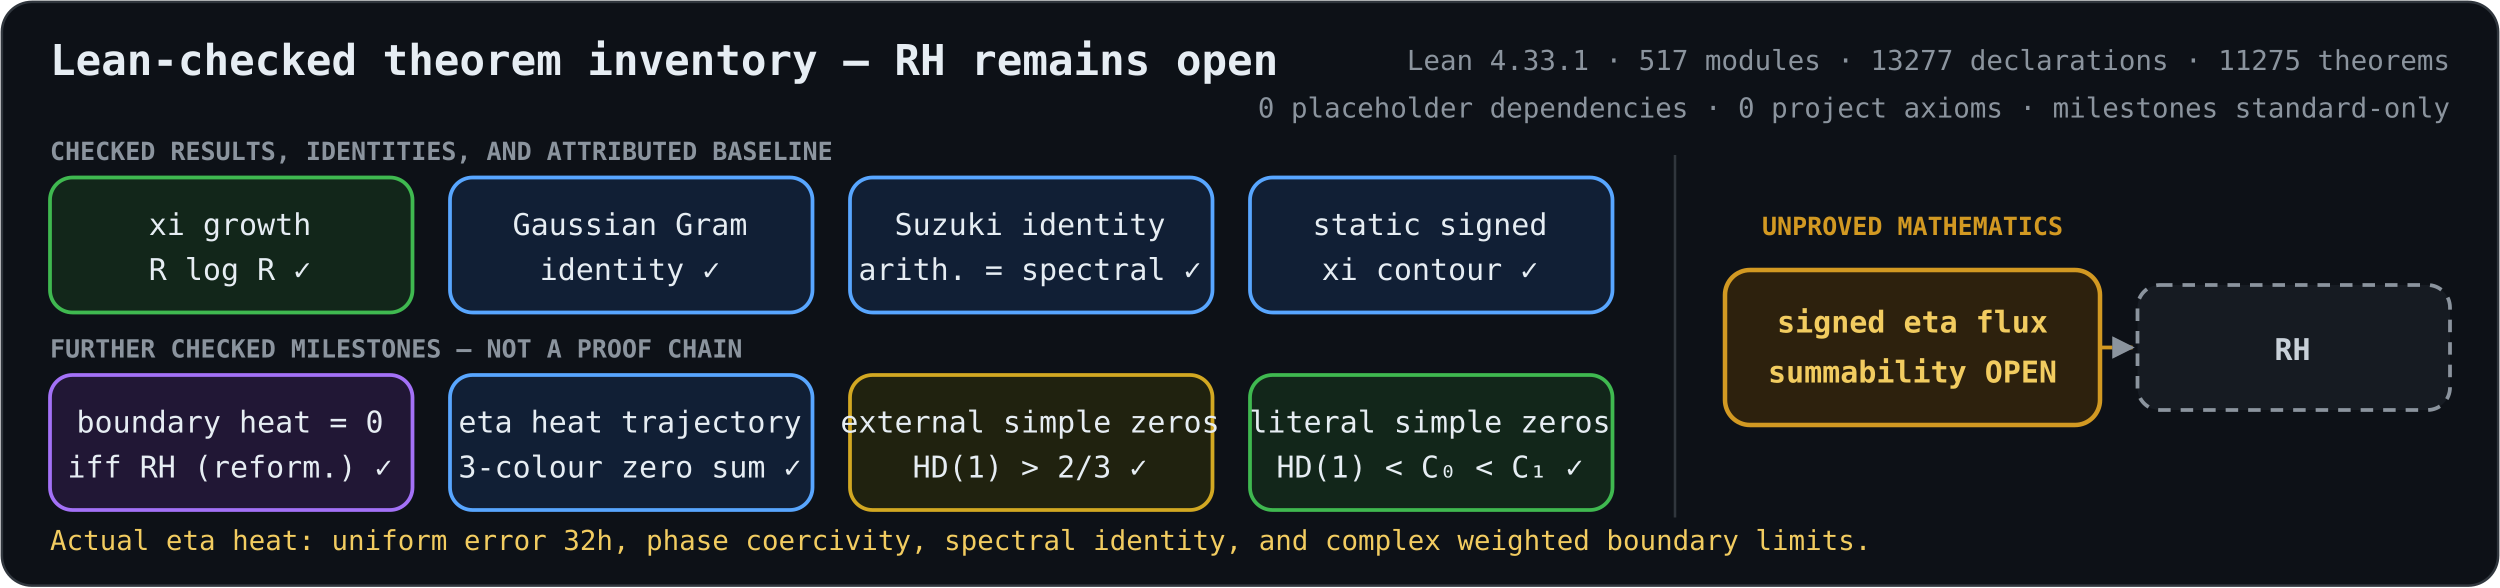
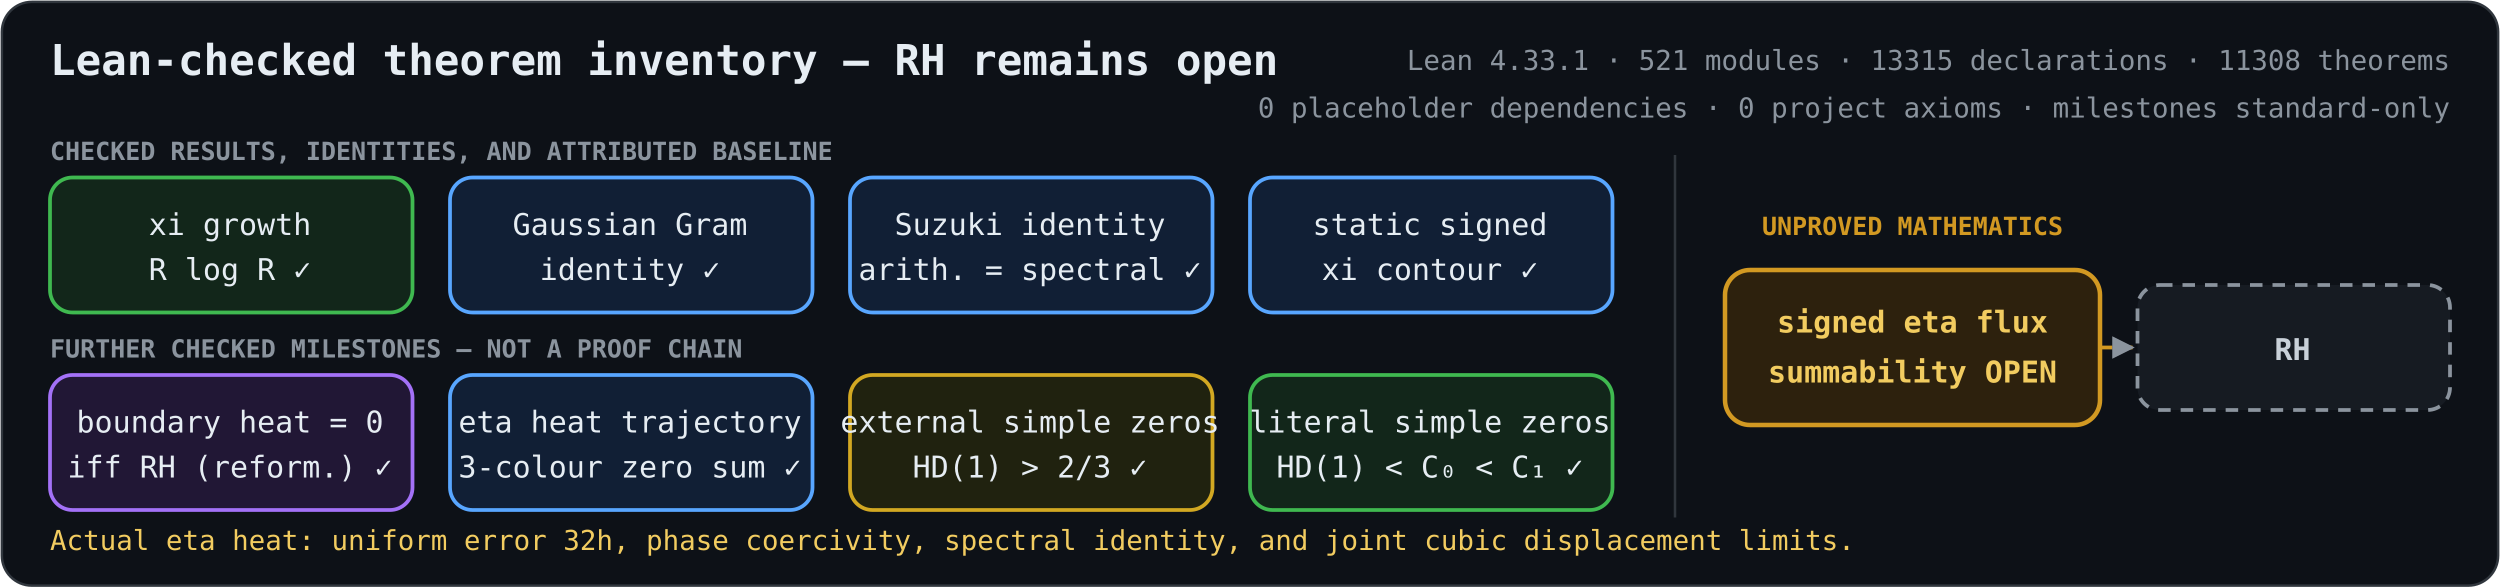
<svg xmlns="http://www.w3.org/2000/svg" role="img" aria-labelledby="title description" viewBox="0 0 1000 235">
  <defs>
    <marker id="arrow" viewBox="0 0 10 10" refX="9" refY="5" markerWidth="6" markerHeight="6" orient="auto-start-reverse">
      <path d="M 0 0 L 10 5 L 0 10 z" fill="#8b949e" />
    </marker>
    <style>
      .bg { fill: #0d1117; stroke: #30363d; }
      text { fill: #e6edf3; font-family: ui-monospace, SFMono-Regular, Menlo, Consolas, monospace; font-size: 12px; text-anchor: middle; }
      .heading { font-size: 17px; font-weight: 700; text-anchor: start; }
      .metrics { fill: #8b949e; font-size: 11px; text-anchor: end; }
      .proved rect { fill: #12261a; stroke: #3fb950; stroke-width: 1.5; }
      .proved.equivalence rect { fill: #211735; stroke: #a371f7; }
      .proved.bridge rect { fill: #111f35; stroke: #58a6ff; }
      .proved.external rect { fill: #20220f; stroke: #d2a822; }
      .open rect { fill: #2d210d; stroke: #d29922; stroke-width: 1.8; }
      .goal rect { fill: #161b22; stroke: #8b949e; stroke-width: 1.5; stroke-dasharray: 5 4; }
      .open text { fill: #f2cc60; font-weight: 700; }
      .goal text { fill: #c9d1d9; font-weight: 700; }
      .open-edge { fill: none; stroke: #d29922; stroke-width: 1.5; stroke-dasharray: 5 4; marker-end: url(#arrow); }
      .section { fill: #8b949e; font-size: 10px; font-weight: 700; text-anchor: start; }
      .gap-label { fill: #d29922; font-size: 10px; font-weight: 700; }
      .frontier { fill: #f2cc60; font-size: 11px; text-anchor: start; }
    </style>
  </defs>
  <rect class="bg" x="0.75" y="0.75" width="998.5" height="233.5" rx="12" />
  <text class="heading" x="20" y="30">Lean-checked theorem inventory — RH remains open</text>
-   <text class="metrics" x="980" y="28">Lean 4.33.1 · 517 modules · 13277 declarations · 11275 theorems</text>
+   <text class="metrics" x="980" y="28">Lean 4.33.1 · 521 modules · 13315 declarations · 11308 theorems</text>
  <text class="metrics" x="980" y="47">0 placeholder dependencies · 0 project axioms · milestones standard-only</text>
  <text class="section" x="20" y="64">CHECKED RESULTS, IDENTITIES, AND ATTRIBUTED BASELINE</text>
  <text class="section" x="20" y="143">FURTHER CHECKED MILESTONES — NOT A PROOF CHAIN</text>
  <line x1="670" y1="62" x2="670" y2="207" stroke="#30363d" />
  <text class="gap-label" x="765" y="94">UNPROVED MATHEMATICS</text>
  <path class="open-edge" d="M840 139 H853" />
  <g class="proved unconditional">
    <rect x="20" y="71" width="145" height="54" rx="9" />
    <text x="92" y="94">xi growth</text>
    <text x="92" y="112">R log R  ✓</text>
  </g>
  <g class="proved bridge">
    <rect x="180" y="71" width="145" height="54" rx="9" />
    <text x="252" y="94">Gaussian Gram</text>
    <text x="252" y="112">identity  ✓</text>
  </g>
  <g class="proved bridge">
    <rect x="340" y="71" width="145" height="54" rx="9" />
    <text x="412" y="94">Suzuki identity</text>
    <text x="412" y="112">arith. = spectral  ✓</text>
  </g>
  <g class="proved bridge">
    <rect x="500" y="71" width="145" height="54" rx="9" />
    <text x="572" y="94">static signed</text>
    <text x="572" y="112">xi contour  ✓</text>
  </g>
  <g class="proved equivalence">
    <rect x="20" y="150" width="145" height="54" rx="9" />
    <text x="92" y="173">boundary heat = 0</text>
    <text x="92" y="191">iff RH (reform.)  ✓</text>
  </g>
  <g class="proved bridge">
    <rect x="180" y="150" width="145" height="54" rx="9" />
    <text x="252" y="173">eta heat trajectory</text>
    <text x="252" y="191">3-colour zero sum  ✓</text>
  </g>
  <g class="proved external">
    <rect x="340" y="150" width="145" height="54" rx="9" />
    <text x="412" y="173">external simple zeros</text>
    <text x="412" y="191">HD(1) &gt; 2/3  ✓</text>
  </g>
  <g class="proved unconditional">
    <rect x="500" y="150" width="145" height="54" rx="9" />
    <text x="572" y="173">literal simple zeros</text>
    <text x="572" y="191">HD(1) &lt; C₀ &lt; C₁  ✓</text>
  </g>
  <g class="open">
    <rect x="690" y="108" width="150" height="62" rx="10" />
    <text x="765" y="133">signed eta flux</text>
    <text x="765" y="153">summability OPEN</text>
  </g>
  <g class="goal">
    <rect x="855" y="114" width="125" height="50" rx="9" />
    <text x="917" y="144">RH</text>
  </g>
-   <text class="frontier" x="20" y="220">Actual eta heat: uniform error 32h, phase coercivity, spectral identity, and complex weighted boundary limits.</text>
+   <text class="frontier" x="20" y="220">Actual eta heat: uniform error 32h, phase coercivity, spectral identity, and joint cubic displacement limits.</text>
</svg>
